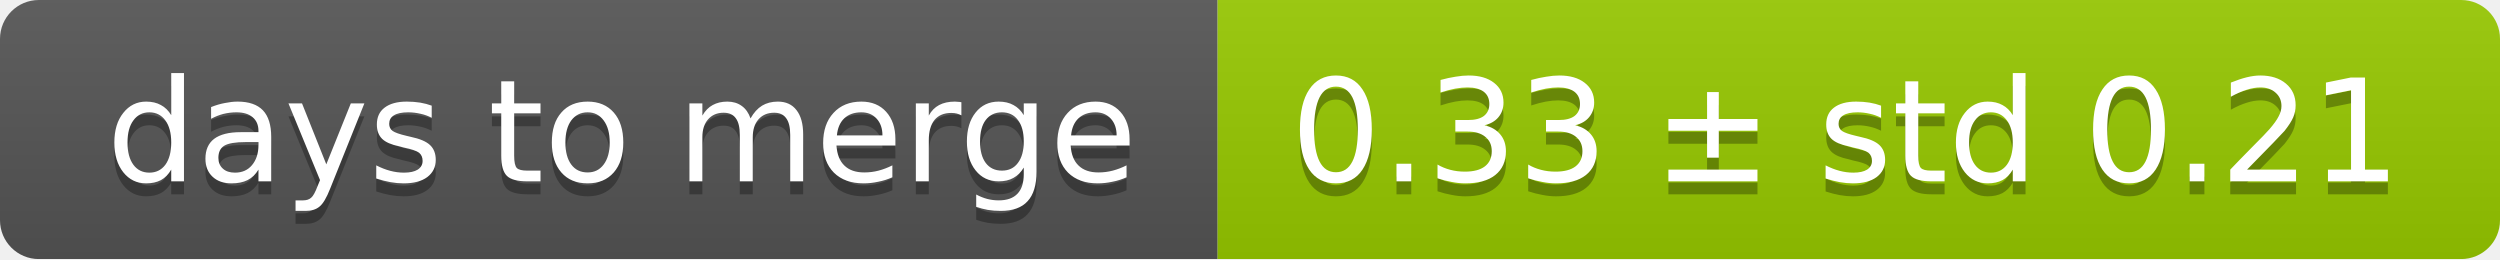
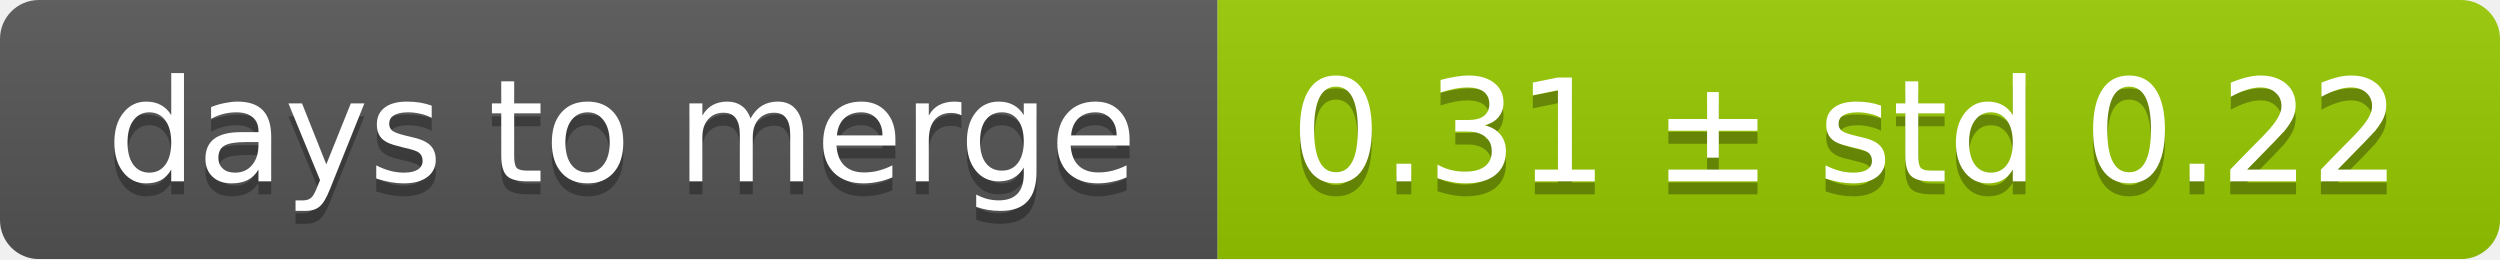
<svg xmlns="http://www.w3.org/2000/svg" width="193" height="20">
  <linearGradient id="smooth" x2="0" y2="100%">
    <stop offset="0" stop-color="#bbb" stop-opacity=".1" />
    <stop offset="1" stop-opacity=".1" />
  </linearGradient>
  <mask id="round">
    <rect width="193" height="20" rx="3" fill="#fff" />
  </mask>
  <g mask="url(#round)">
    <rect width="94" height="20" fill="#555" />
    <rect x="94" width="99" height="20" fill="#97ca00" />
    <rect width="193" height="20" fill="url(#smooth)" />
  </g>
  <g fill="#fff" text-anchor="middle" font-family="DejaVu Sans,Verdana,Geneva,sans-serif" font-size="11">
    <text x="48" y="15" fill="#010101" fill-opacity=".3">days to merge</text>
    <text x="48" y="14">days to merge</text>
-     <text x="142.5" y="15" fill="#010101" fill-opacity=".3">0.33 ± std 0.21</text>
-     <text x="142.5" y="14">0.33 ± std 0.21</text>
+     <text x="142.5" y="15" fill="#010101" fill-opacity=".3">0.31 ± std 0.22</text>
+     <text x="142.5" y="14">0.31 ± std 0.22</text>
  </g>
</svg>
